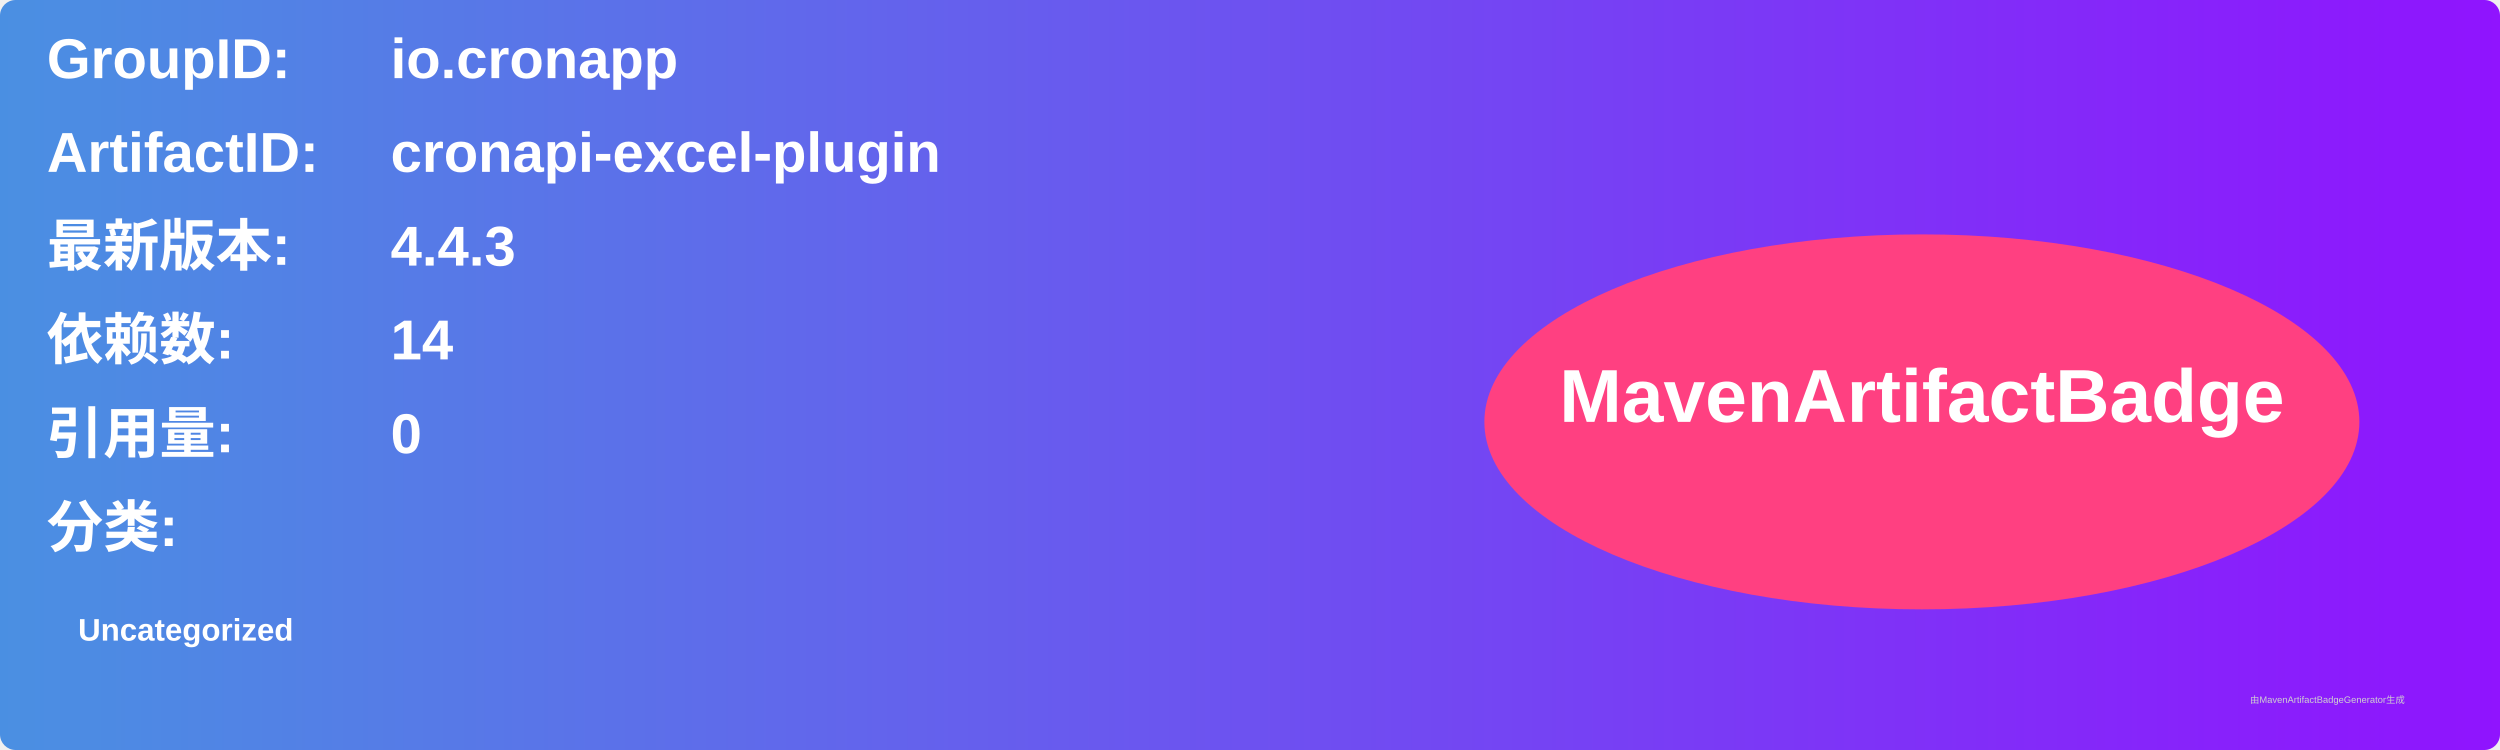
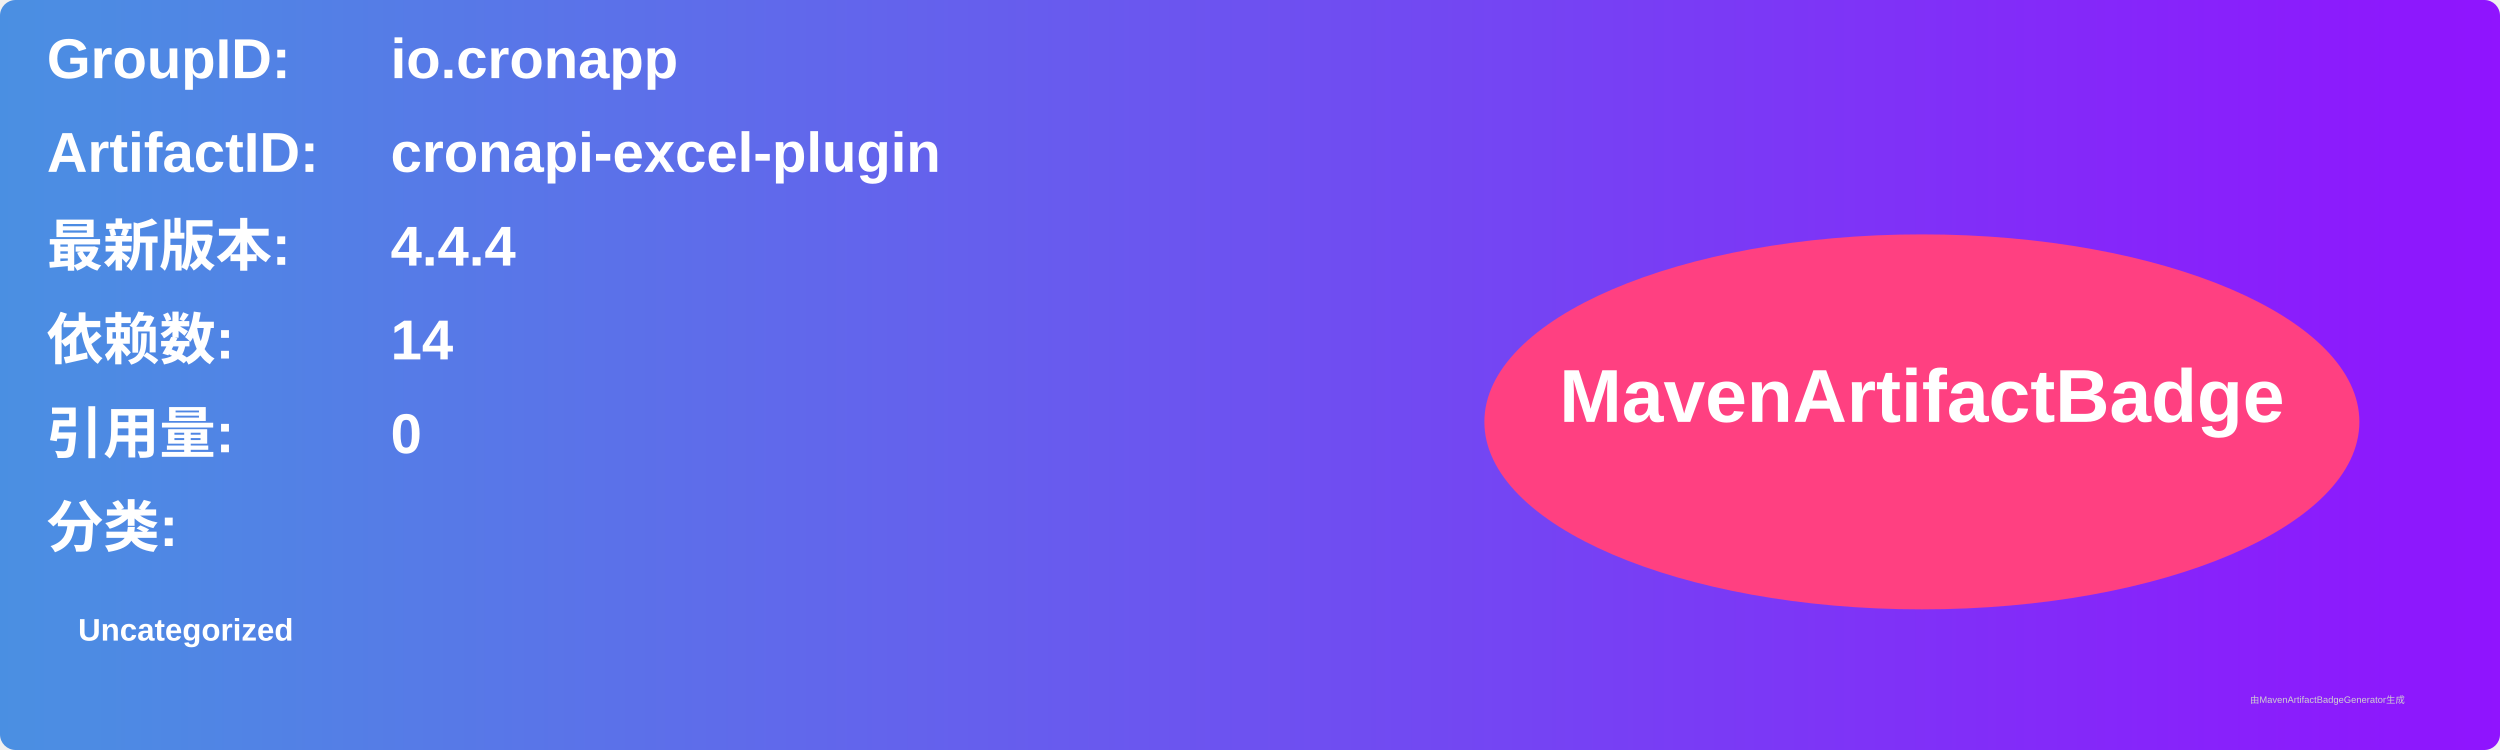
<svg xmlns="http://www.w3.org/2000/svg" width="800" height="240" viewBox="0 0 800 240">
  <linearGradient id="grad" x1="0%" y1="0%" x2="100%" y2="0%">
    <stop offset="0%" stop-color="#4a90e2" />
    <stop offset="100%" stop-color="#9013fe" />
  </linearGradient>
  <rect width="100%" height="100%" rx="5" ry="5" fill="url(#grad)" />
  <g transform="translate(15, 15)">
    <text x="0" y="10" font-family="Arial" font-size="18" fill="white" font-weight="bold" width="260">GroupID:</text>
    <text x="110" y="10" font-family="Arial" font-size="18" fill="white" font-weight="bold" width="460">io.cronapp</text>
    <text x="0" y="40" font-family="Arial" font-size="18" fill="white" font-weight="bold" width="260">ArtifactID:</text>
    <text x="110" y="40" font-family="Arial" font-size="18" fill="white" font-weight="bold" width="460">cronapi-excel-plugin</text>
    <text x="0" y="70" font-family="Arial" font-size="18" fill="white" font-weight="bold">最新版本:</text>
    <text x="110" y="70" font-family="Arial" font-size="18" fill="white" font-weight="bold">
-       <tspan font-weight="bold">4.4.3</tspan>
+       <tspan font-weight="bold">4.4.4</tspan>
    </text>
    <text x="0" y="100" font-family="Arial" font-size="18" fill="white" font-weight="bold">依赖数: </text>
    <text x="110" y="100" font-family="Arial" font-size="18" fill="white">
      <tspan font-weight="bold">14</tspan>
    </text>
    <text x="0" y="130" font-family="Arial" font-size="18" fill="white" font-weight="bold">引用量: </text>
    <text x="110" y="130" font-family="Arial" font-size="18" fill="white">
      <tspan font-weight="bold">0</tspan>
    </text>
    <text x="0" y="160" font-family="Arial" font-size="18" fill="white" font-weight="bold">分类:</text>
    <text x="10" y="190" font-family="Arial" font-size="10" fill="white">
      <tspan font-weight="bold">Uncategorized</tspan>
    </text>
    <ellipse cx="600" cy="120" rx="140" ry="60" fill="#ff4081" />
    <text x="600" y="120" text-anchor="middle" font-family="Arial" font-size="24" fill="white" font-weight="bold">MavenArtifactBadge</text>
  </g>
  <text x="720" y="225" font-family="Arial" font-size="3" fill="#d0d0d0">由MavenArtifactBadgeGenerator生成</text>
</svg>
